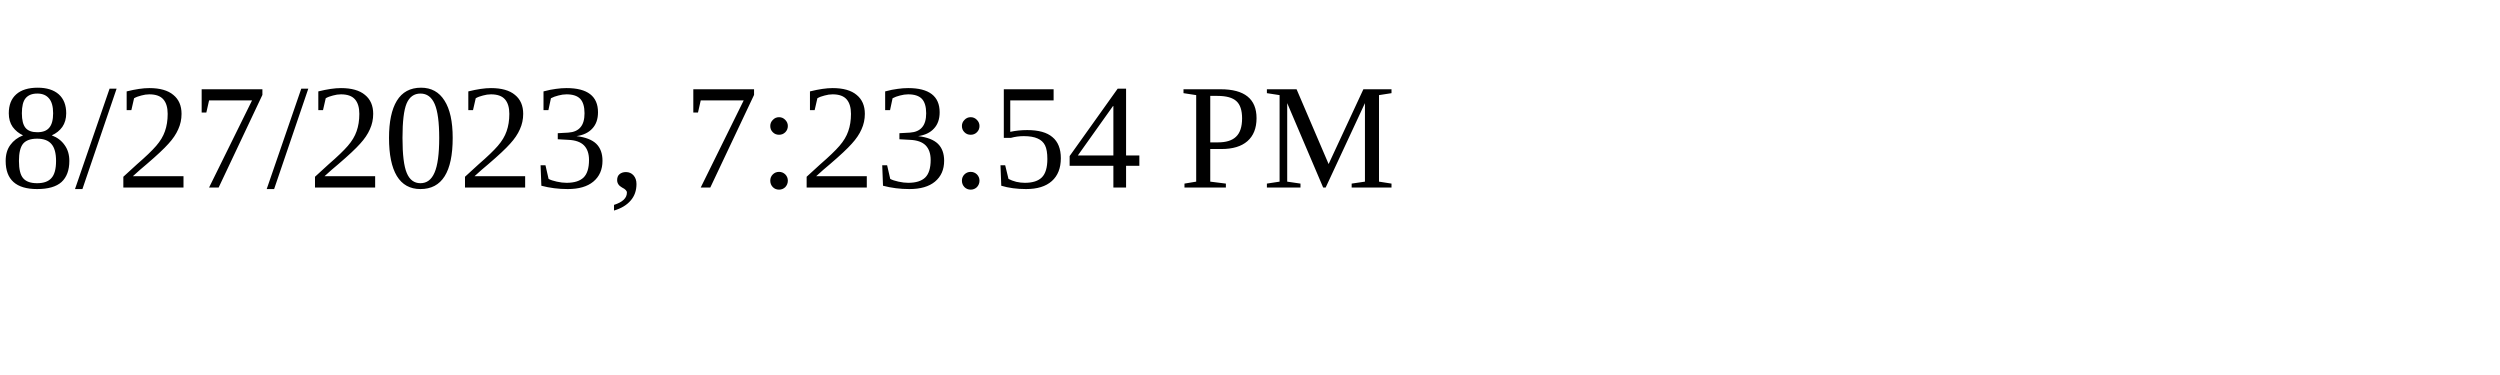
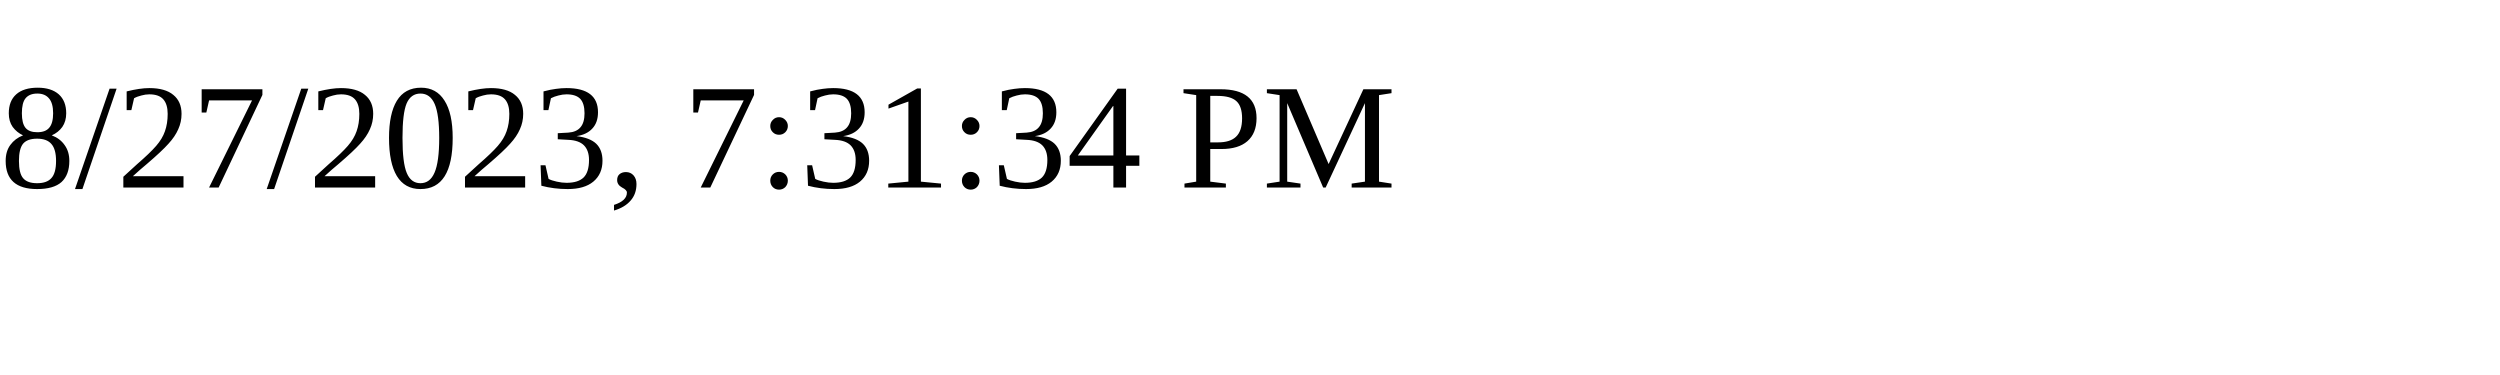
<svg xmlns="http://www.w3.org/2000/svg" height="30" width="200">
-   <text x="0" y="15">8/27/2023, 7:23:54 PM</text>
+   <text x="0" y="15">8/27/2023, 7:31:34 PM</text>
</svg>
